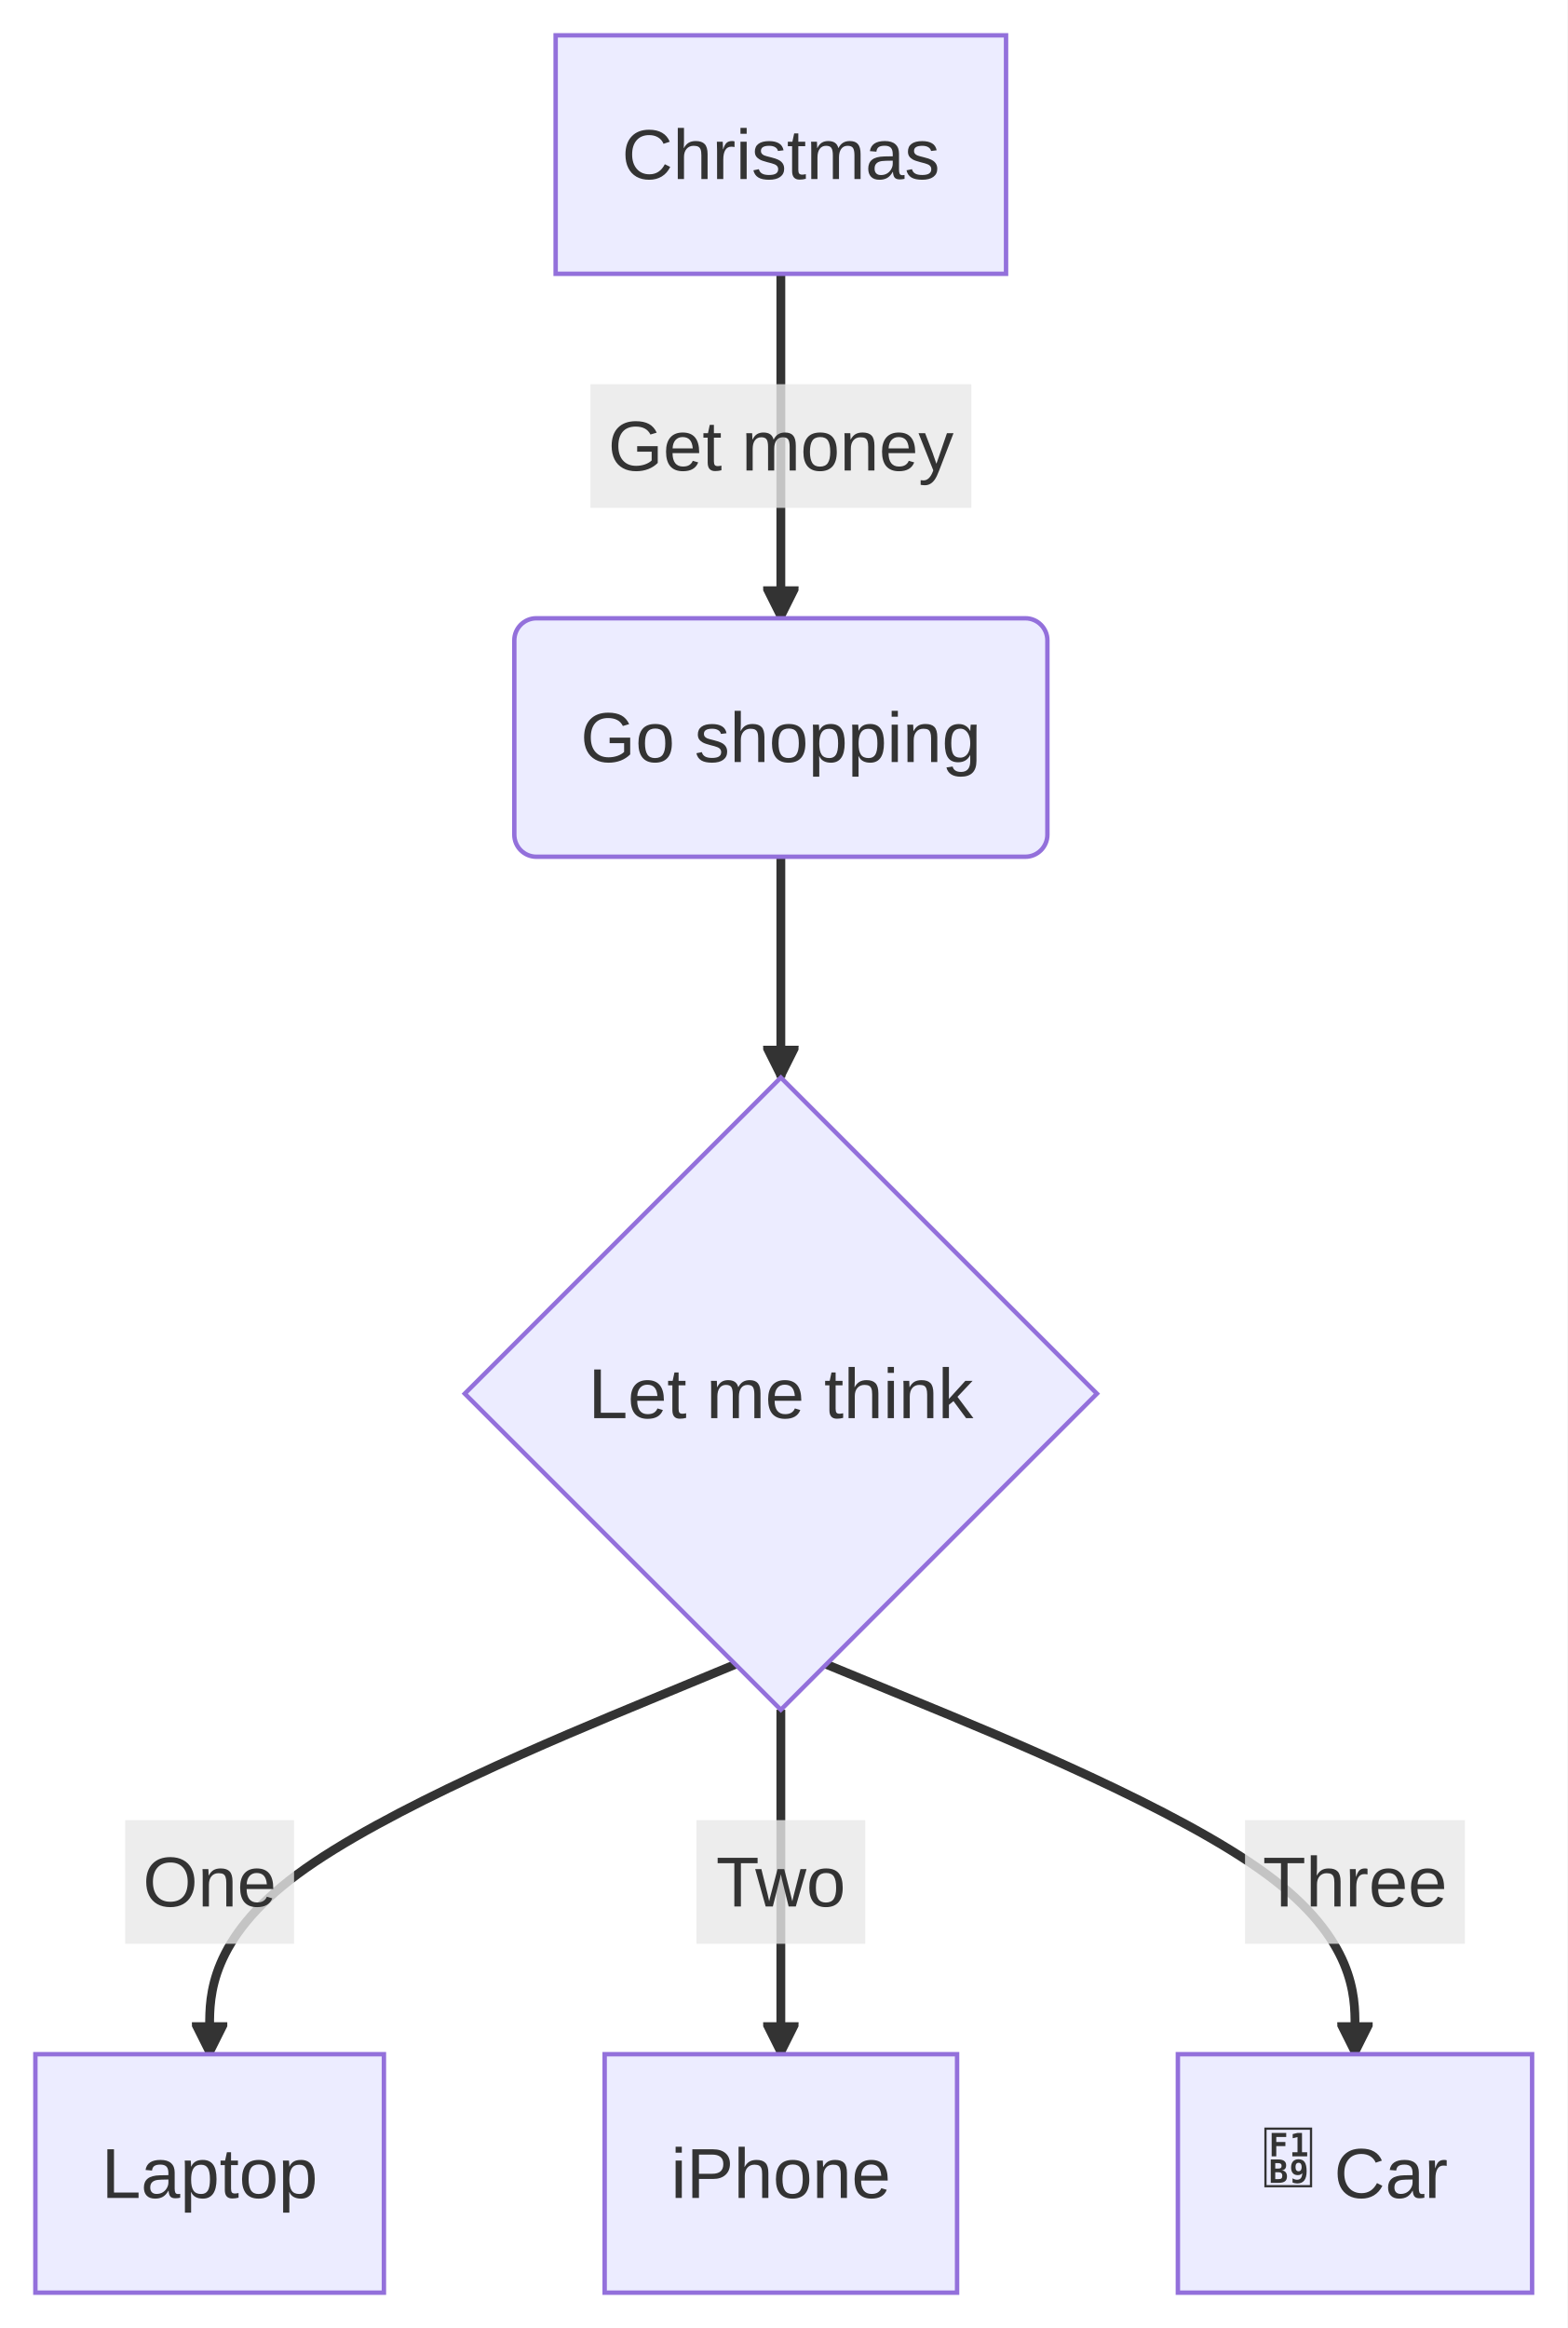
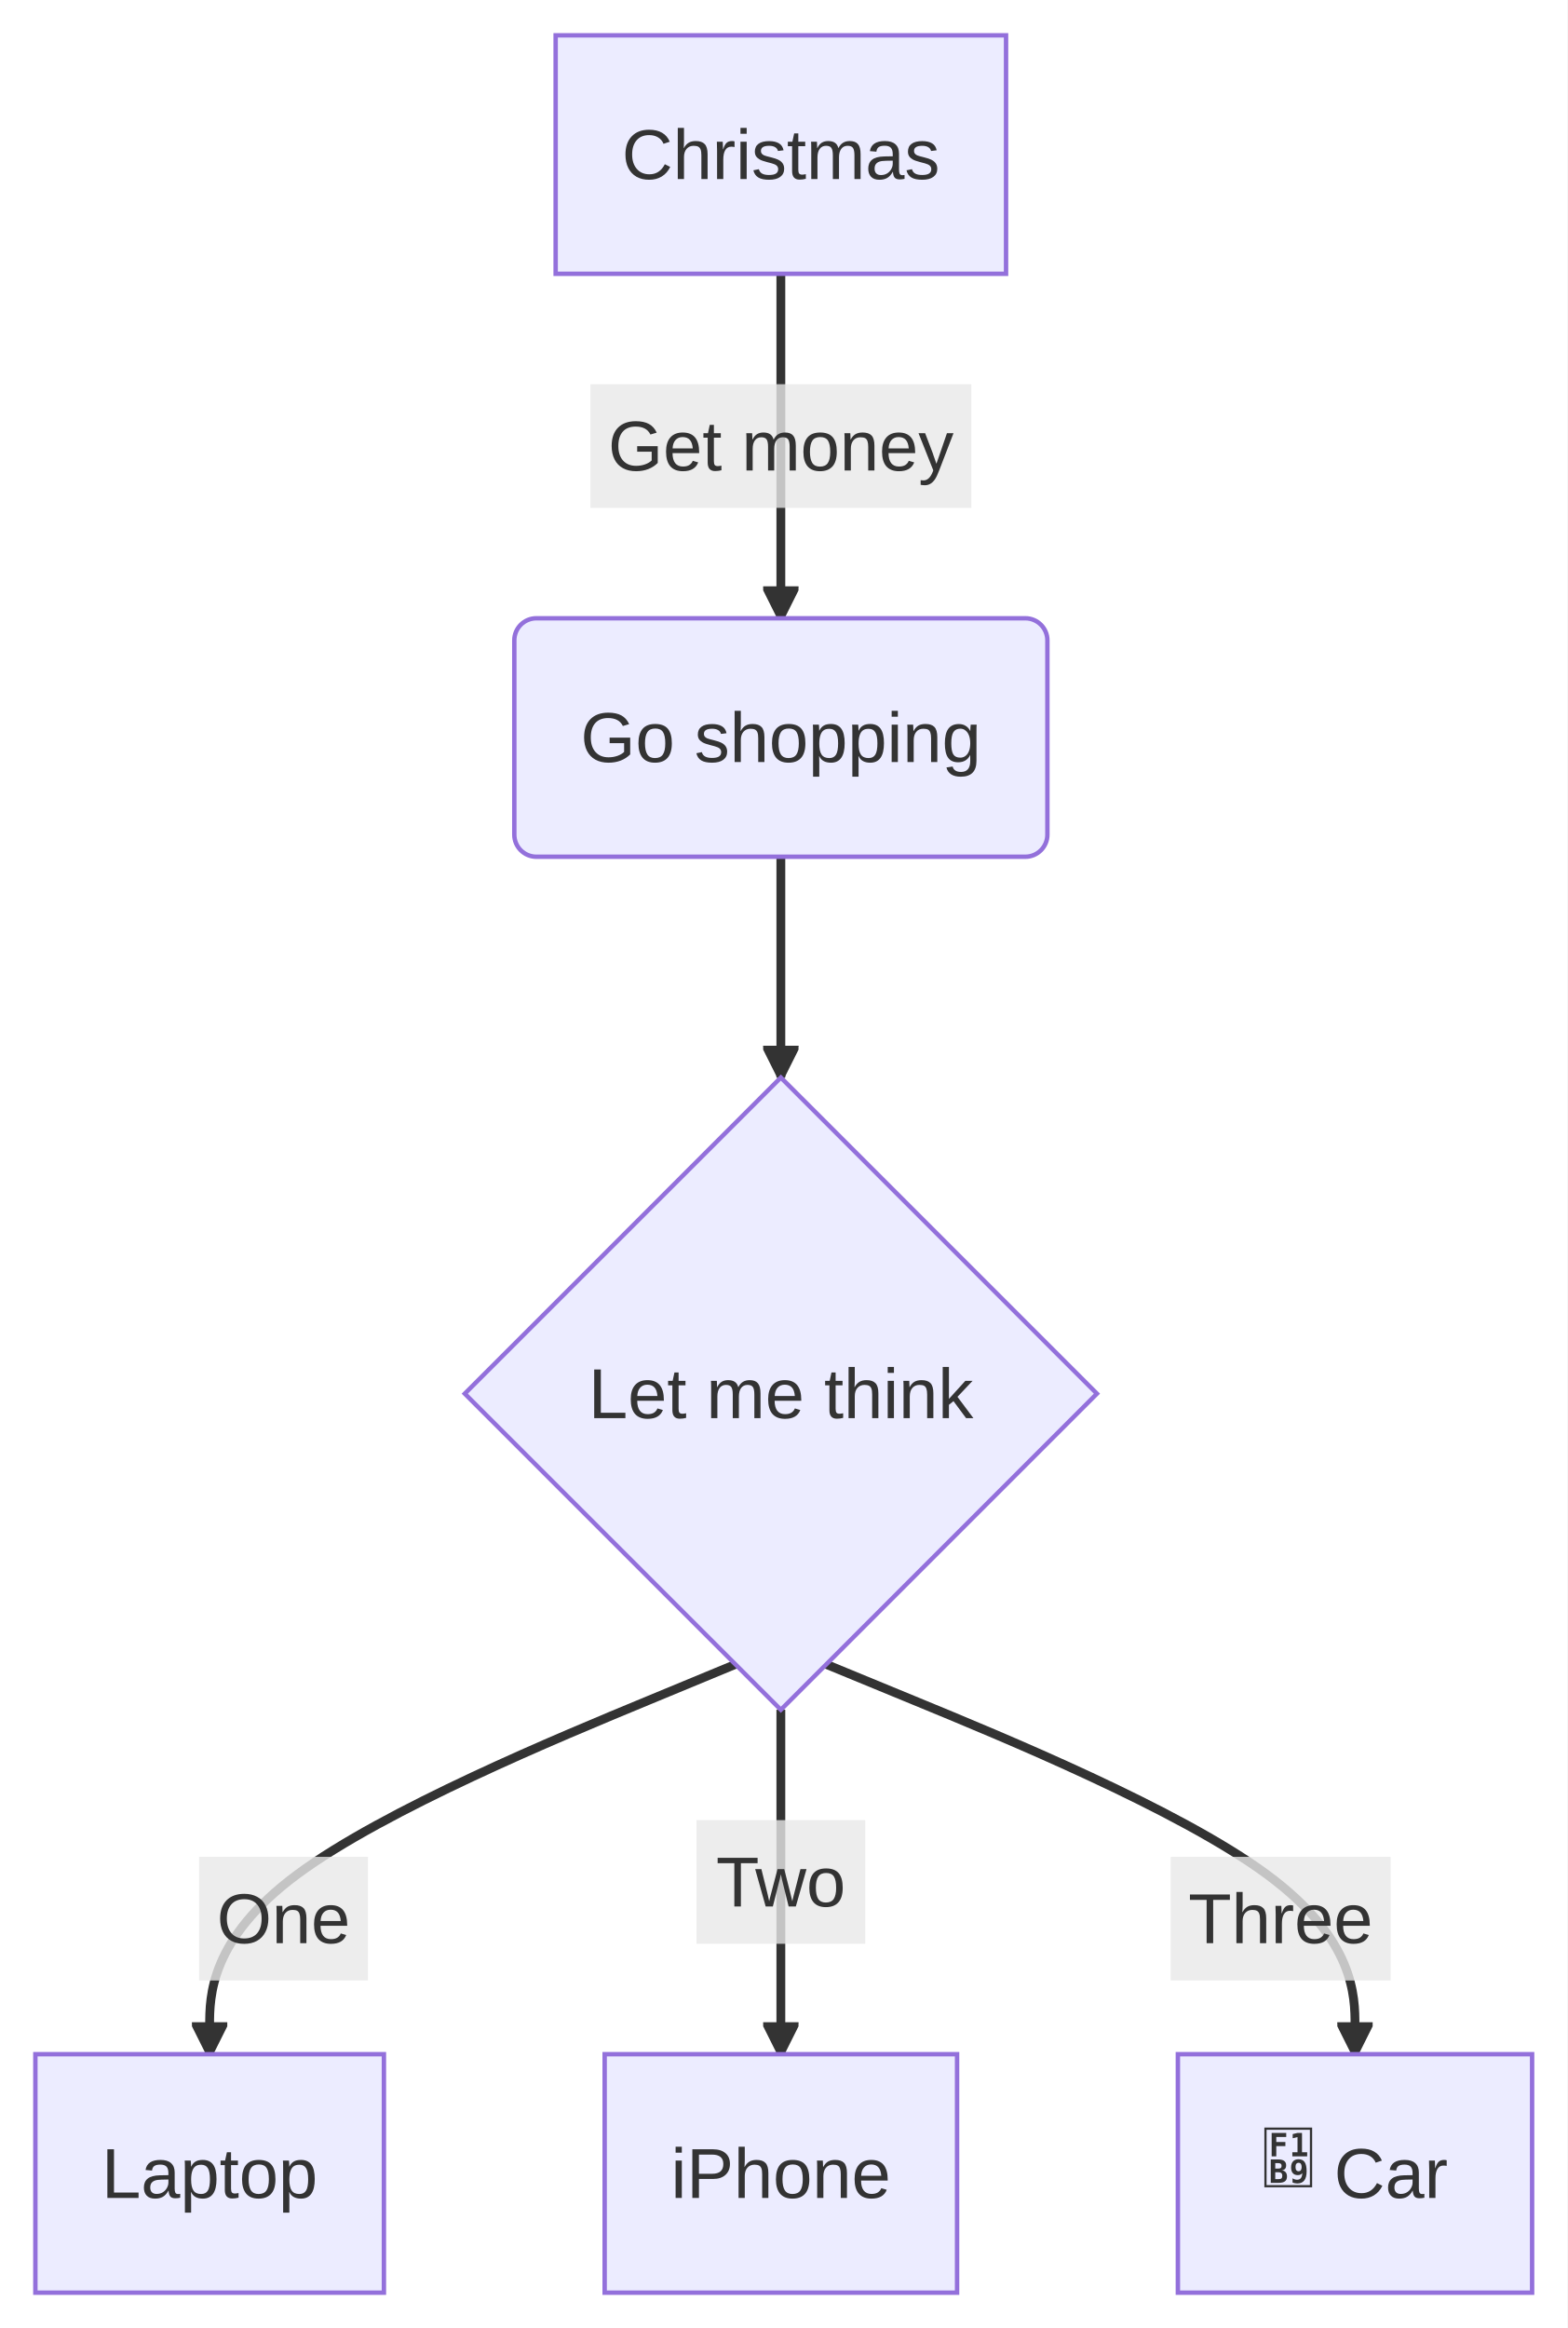
<svg xmlns="http://www.w3.org/2000/svg" id="mermaid" class="flowchart" width="354.96" height="527.15" viewBox="-306.85 -8 354.96 527.15" role="graphics-document document" aria-roledescription="flowchart-v2">
  <style>#mermaid{font-family:"trebuchet ms",verdana,arial,sans-serif;font-size:16px;fill:#333;}#mermaid .node rect,#mermaid .node circle,#mermaid .node ellipse,#mermaid .node polygon,#mermaid .node path{fill:#ECECFF;stroke:#9370DB;stroke-width:1px;}#mermaid .flowchart-link{stroke:#333333;fill:none;}#mermaid .edgeLabel rect{fill:rgba(232,232,232,0.8);stroke:none;}#mermaid .cluster rect{fill:#ffffde;stroke:#aaaa33;stroke-width:1px;}#mermaid .marker{fill:#333333;stroke:#333333;}#mermaid text{fill:#333;}#mermaid .title{font-size:18px;}</style>
  <defs>
    <marker id="mm-arrow-end" class="marker" viewBox="0 0 10 10" refX="9" refY="5" markerUnits="userSpaceOnUse" markerWidth="8" markerHeight="8" orient="auto">
      <path d="M 0 0 L 10 5 L 0 10 z" class="marker" />
    </marker>
    <marker id="mm-arrow-start" class="marker" viewBox="0 0 10 10" refX="1" refY="5" markerUnits="userSpaceOnUse" markerWidth="8" markerHeight="8" orient="auto">
      <path d="M 10 0 L 0 5 L 10 10 z" class="marker" />
    </marker>
    <marker id="mm-circle-end" class="marker" viewBox="0 0 10 10" refX="9" refY="5" markerUnits="userSpaceOnUse" markerWidth="10" markerHeight="10" orient="auto">
      <circle cx="5" cy="5" r="4" class="marker" />
    </marker>
    <marker id="mm-circle-start" class="marker" viewBox="0 0 10 10" refX="1" refY="5" markerUnits="userSpaceOnUse" markerWidth="10" markerHeight="10" orient="auto">
      <circle cx="5" cy="5" r="4" class="marker" />
    </marker>
    <marker id="mm-cross-end" class="marker" viewBox="0 0 11 11" refX="10" refY="5.5" markerUnits="userSpaceOnUse" markerWidth="11" markerHeight="11" orient="auto">
      <path d="M 1 1 L 10 10 M 10 1 L 1 10" class="marker" style="stroke-width:2px" />
    </marker>
    <marker id="mm-cross-start" class="marker" viewBox="0 0 11 11" refX="1" refY="5.5" markerUnits="userSpaceOnUse" markerWidth="11" markerHeight="11" orient="auto">
      <path d="M 1 1 L 10 10 M 10 1 L 1 10" class="marker" style="stroke-width:2px" />
    </marker>
  </defs>
  <rect x="-306.85" y="-8" width="354.96" height="527.15" fill="white" />
  <g class="root">
    <g class="clusters" />
    <g class="edgePaths">
-       <path id="L_A_B_0" class="flowchart-link" d="M-130.02,54L-130.02,60.5C-130.02,67 -130.02,80 -130.02,93C-130.02,106 -130.02,119 -130.02,125.5L-130.02,132" style="stroke-width:2px;" marker-end="url(#mm-arrow-end)" />
-       <path id="L_B_C_1" class="flowchart-link" d="M-130.02,186L-130.02,190.17C-130.02,194.33 -130.02,202.67 -130.02,211C-130.02,219.33 -130.02,227.67 -130.02,231.83L-130.02,236" style="stroke-width:2px;" marker-end="url(#mm-arrow-end)" />
+       <path id="L_A_B_0" class="flowchart-link" d="M-130.02,54L-130.02,132" style="stroke-width:2px;" marker-end="url(#mm-arrow-end)" />
+       <path id="L_B_C_1" class="flowchart-link" d="M-130.02,186L-130.02,236" style="stroke-width:2px;" marker-end="url(#mm-arrow-end)" />
      <path id="L_C_D_2" class="flowchart-link" d="M-140.29,368.87L-160.14,377.09C-179.99,385.3 -219.69,401.73 -239.54,416.44C-259.38,431.15 -259.38,444.15 -259.38,450.65L-259.38,457.15" style="stroke-width:2px;" marker-end="url(#mm-arrow-end)" />
-       <path id="L_C_E_3" class="flowchart-link" d="M-130.02,379.15L-130.02,385.65C-130.02,392.15 -130.02,405.15 -130.02,418.15C-130.02,431.15 -130.02,444.15 -130.02,450.65L-130.02,457.15" style="stroke-width:2px;" marker-end="url(#mm-arrow-end)" />
+       <path id="L_C_E_3" class="flowchart-link" d="M-130.02,379.15L-130.02,457.15" style="stroke-width:2px;" marker-end="url(#mm-arrow-end)" />
      <path id="L_C_F_4" class="flowchart-link" d="M-119.74,368.87L-99.78,377.09C-79.83,385.3 -39.91,401.73 -19.96,416.44C0,431.15 0,444.15 0,450.65L0,457.15" style="stroke-width:2px;" marker-end="url(#mm-arrow-end)" />
    </g>
    <g class="edgeLabels">
      <g class="edgeLabel">
        <rect class="background" x="-173.14" y="79" width="86.26" height="28" />
        <text text-anchor="middle" dominant-baseline="central" x="-130.02" y="93">Get money</text>
      </g>
      <g class="edgeLabel">
-         <rect class="background" x="-278.5" y="404.15" width="38.24" height="28" />
-         <text text-anchor="middle" dominant-baseline="central" x="-259.38" y="418.15">One</text>
+         <rect class="background" x="-261.76" y="412.46" width="38.24" height="28" />
+         <text text-anchor="middle" dominant-baseline="central" x="-242.64" y="426.46">One</text>
      </g>
      <g class="edgeLabel">
        <rect class="background" x="-149.13" y="404.15" width="38.22" height="28" />
        <text text-anchor="middle" dominant-baseline="central" x="-130.02" y="418.15">Two</text>
      </g>
      <g class="edgeLabel">
-         <rect class="background" x="-24.9" y="404.15" width="49.79" height="28" />
-         <text text-anchor="middle" dominant-baseline="central" x="0" y="418.15">Three</text>
+         <rect class="background" x="-41.73" y="412.46" width="49.79" height="28" />
+         <text text-anchor="middle" dominant-baseline="central" x="-16.84" y="426.46">Three</text>
      </g>
    </g>
    <g class="nodes">
      <g class="node default" id="flowchart-A-0" transform="translate(-130.02,27)">
        <rect x="-51" y="-27" width="102" height="54" />
        <text class="nodeLabel" text-anchor="middle" dominant-baseline="central" x="0" y="0">Christmas</text>
      </g>
      <g class="node default" id="flowchart-B-1" transform="translate(-130.02,159)">
        <rect x="-60.36" y="-27" width="120.72" height="54" rx="5" ry="5" />
        <text class="nodeLabel" text-anchor="middle" dominant-baseline="central" x="0" y="0">Go shopping</text>
      </g>
      <g class="node default" id="flowchart-C-2" transform="translate(-130.02,307.58)">
        <polygon points="0,-71.58 71.58,0 0,71.58 -71.58,0" />
        <text class="nodeLabel" text-anchor="middle" dominant-baseline="central" x="0" y="0">Let me think</text>
      </g>
      <g class="node default" id="flowchart-D-3" transform="translate(-259.38,484.15)">
        <rect x="-39.46" y="-27" width="78.93" height="54" />
        <text class="nodeLabel" text-anchor="middle" dominant-baseline="central" x="0" y="0">Laptop</text>
      </g>
      <g class="node default" id="flowchart-E-4" transform="translate(-130.02,484.15)">
        <rect x="-39.9" y="-27" width="79.81" height="54" />
        <text class="nodeLabel" text-anchor="middle" dominant-baseline="central" x="0" y="0">iPhone</text>
      </g>
      <g class="node default" id="flowchart-F-5" transform="translate(0,484.15)">
        <rect x="-40.11" y="-27" width="80.22" height="54" />
        <text class="nodeLabel" text-anchor="middle" dominant-baseline="central" x="0" y="0">
          <tspan class="fa" font-family="'Font Awesome 6 Free','Font Awesome 5 Free',FontAwesome" font-weight="900"></tspan> Car</text>
      </g>
    </g>
  </g>
</svg>
